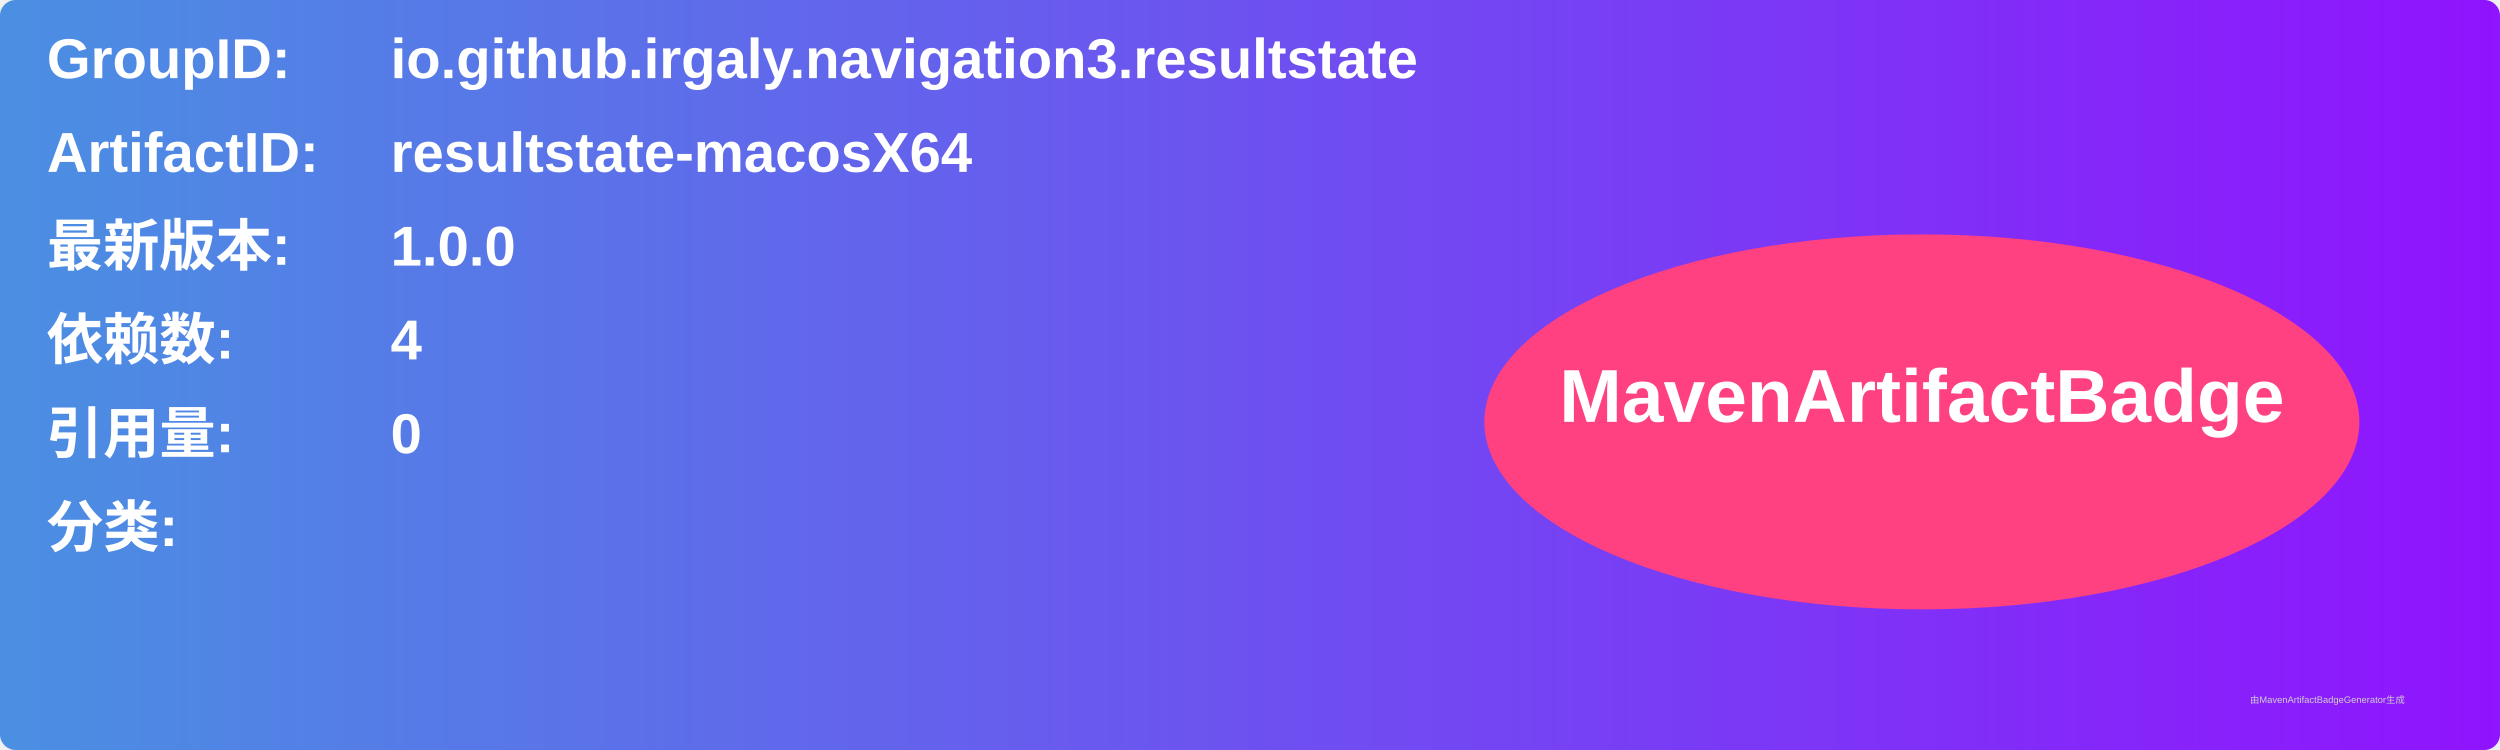
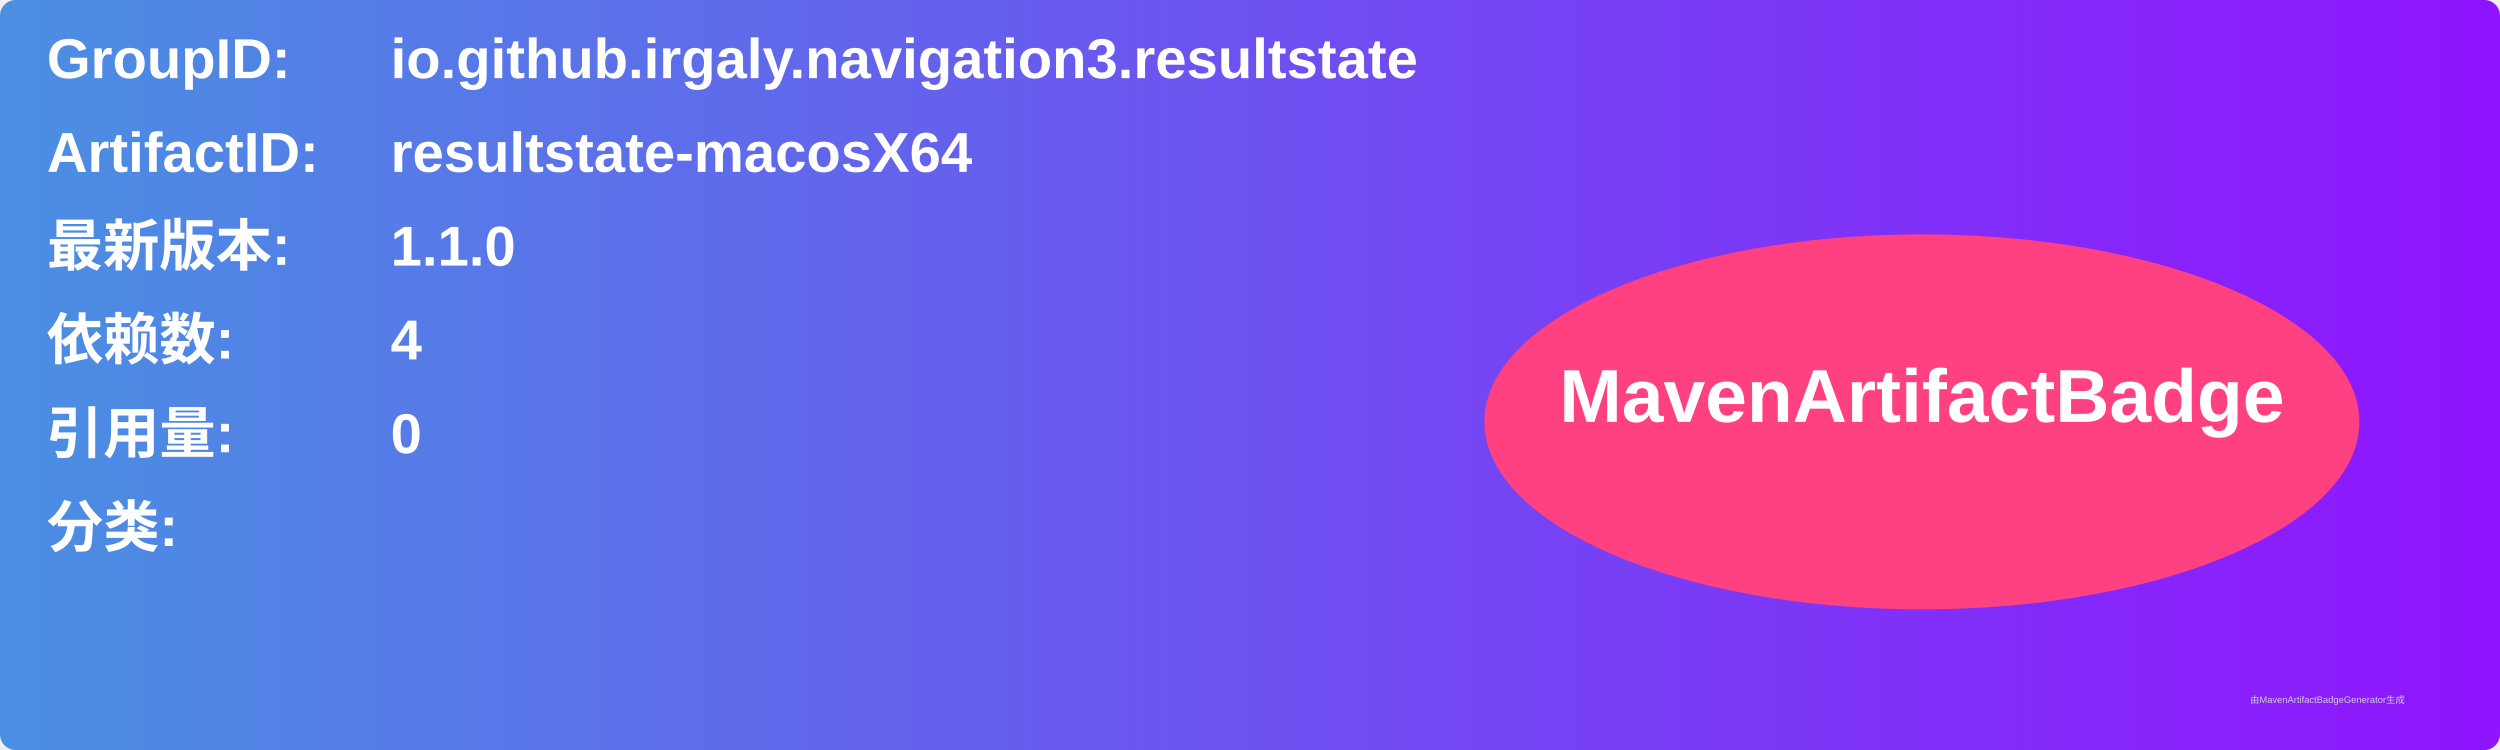
<svg xmlns="http://www.w3.org/2000/svg" width="800" height="240" viewBox="0 0 800 240">
  <linearGradient id="grad" x1="0%" y1="0%" x2="100%" y2="0%">
    <stop offset="0%" stop-color="#4a90e2" />
    <stop offset="100%" stop-color="#9013fe" />
  </linearGradient>
  <rect width="100%" height="100%" rx="5" ry="5" fill="url(#grad)" />
  <g transform="translate(15, 15)">
    <text x="0" y="10" font-family="Arial" font-size="18" fill="white" font-weight="bold" width="260">GroupID:</text>
    <text x="110" y="10" font-family="Arial" font-size="18" fill="white" font-weight="bold" width="460">io.github.irgaly.navigation3.resultstate</text>
    <text x="0" y="40" font-family="Arial" font-size="18" fill="white" font-weight="bold" width="260">ArtifactID:</text>
    <text x="110" y="40" font-family="Arial" font-size="18" fill="white" font-weight="bold" width="460">resultstate-macosX64</text>
    <text x="0" y="70" font-family="Arial" font-size="18" fill="white" font-weight="bold">最新版本:</text>
    <text x="110" y="70" font-family="Arial" font-size="18" fill="white" font-weight="bold">
-       <tspan font-weight="bold">1.0.0</tspan>
+       <tspan font-weight="bold">1.1.0</tspan>
    </text>
    <text x="0" y="100" font-family="Arial" font-size="18" fill="white" font-weight="bold">依赖数: </text>
    <text x="110" y="100" font-family="Arial" font-size="18" fill="white">
      <tspan font-weight="bold">4</tspan>
    </text>
    <text x="0" y="130" font-family="Arial" font-size="18" fill="white" font-weight="bold">引用量: </text>
    <text x="110" y="130" font-family="Arial" font-size="18" fill="white">
      <tspan font-weight="bold">0</tspan>
    </text>
    <text x="0" y="160" font-family="Arial" font-size="18" fill="white" font-weight="bold">分类:</text>
    <text x="10" y="190" font-family="Arial" font-size="10" fill="white">
      <tspan font-weight="bold" />
    </text>
    <ellipse cx="600" cy="120" rx="140" ry="60" fill="#ff4081" />
    <text x="600" y="120" text-anchor="middle" font-family="Arial" font-size="24" fill="white" font-weight="bold">MavenArtifactBadge</text>
  </g>
  <text x="720" y="225" font-family="Arial" font-size="3" fill="#d0d0d0">由MavenArtifactBadgeGenerator生成</text>
</svg>
